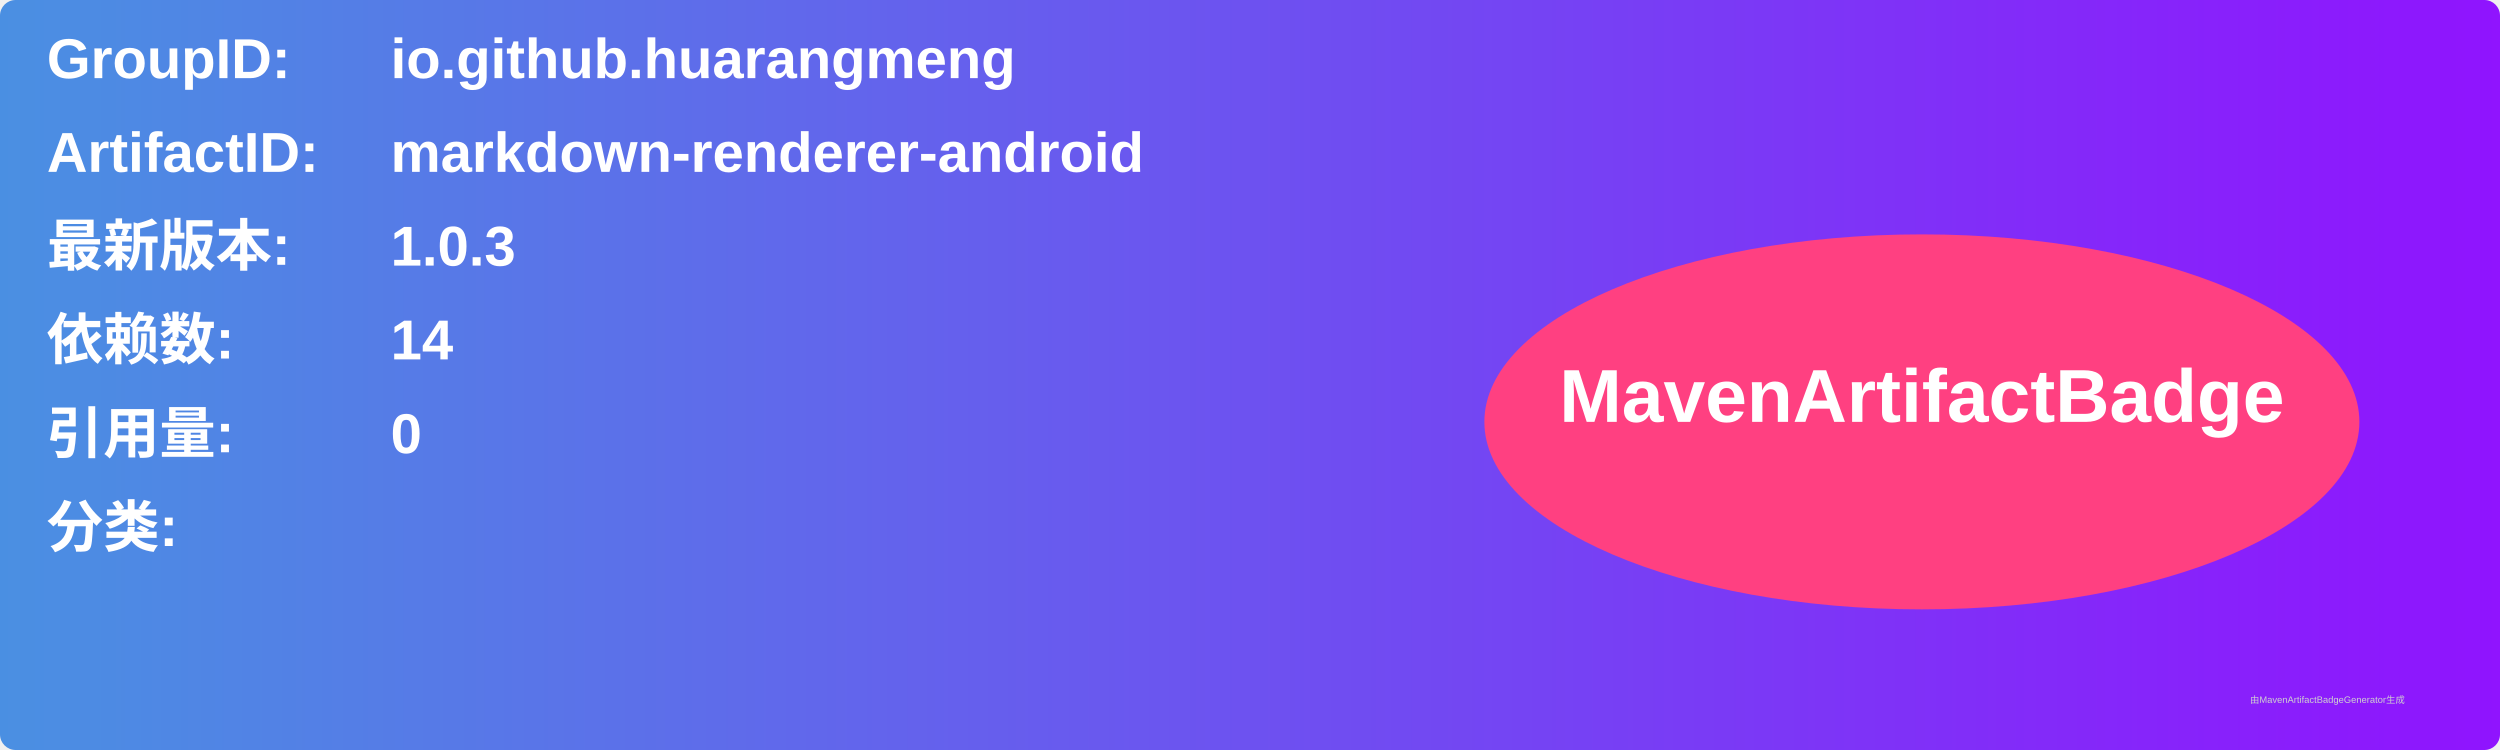
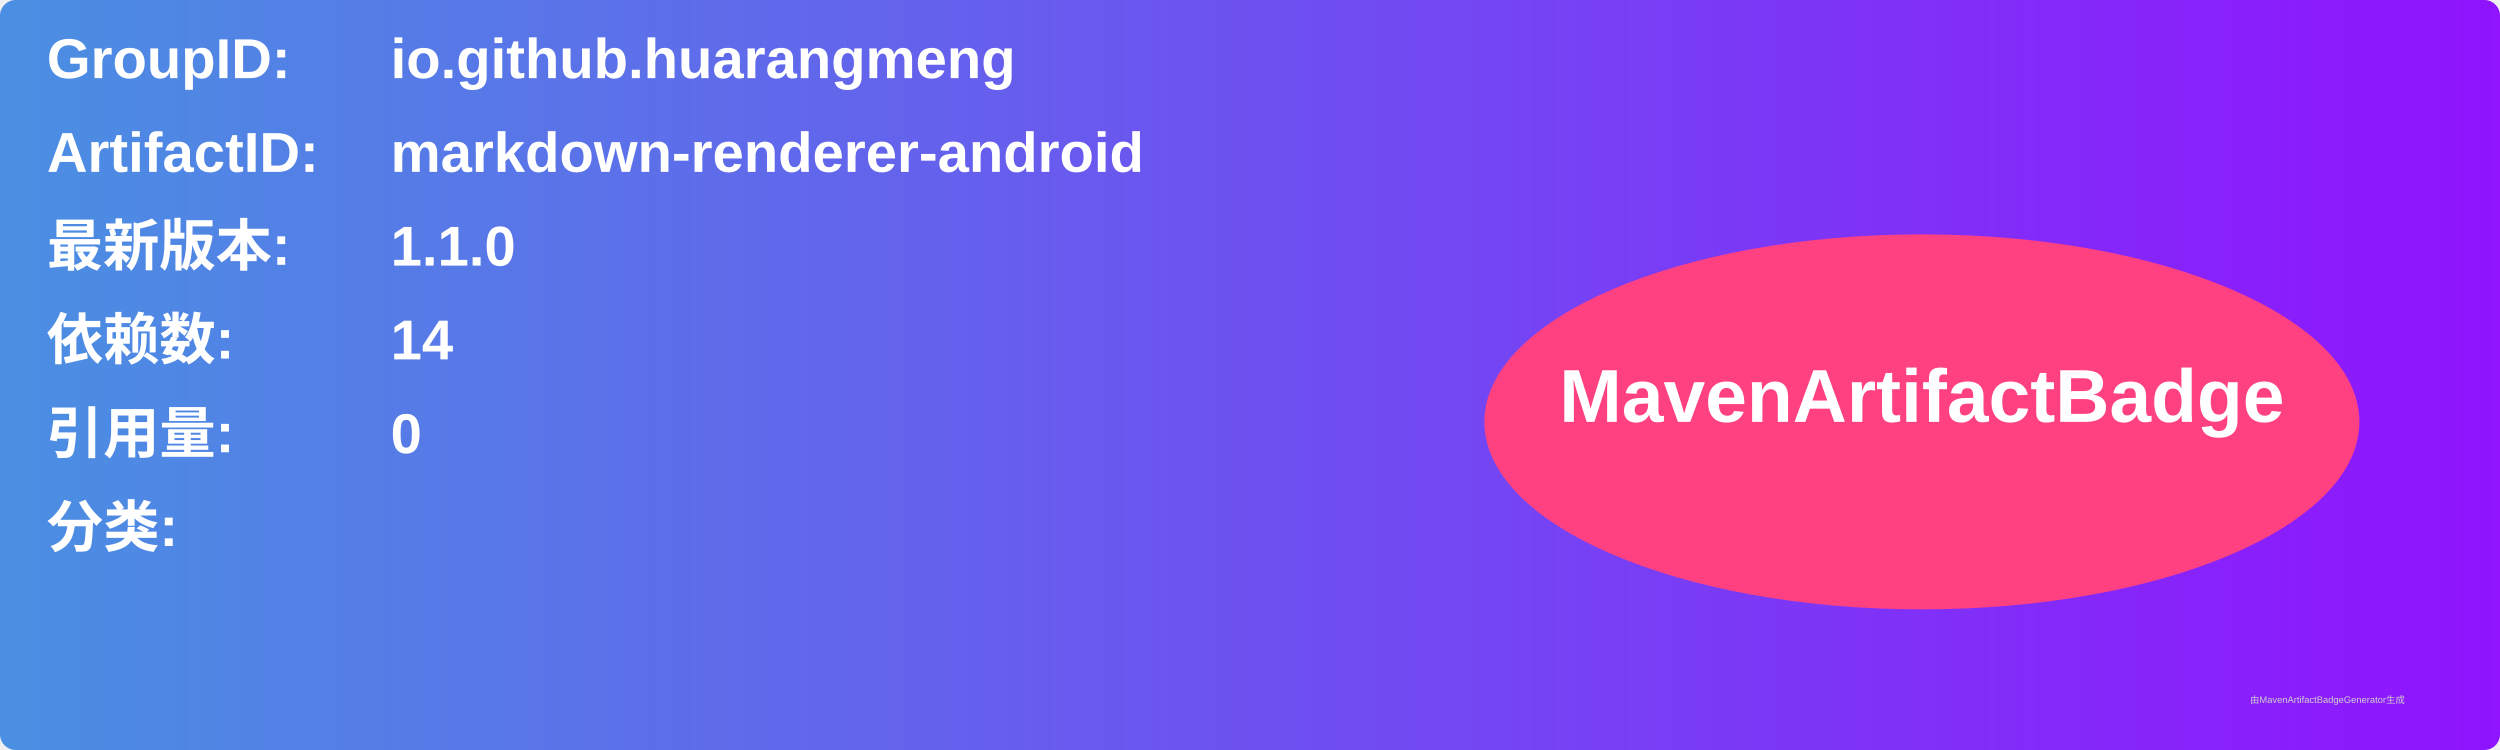
<svg xmlns="http://www.w3.org/2000/svg" width="800" height="240" viewBox="0 0 800 240">
  <linearGradient id="grad" x1="0%" y1="0%" x2="100%" y2="0%">
    <stop offset="0%" stop-color="#4a90e2" />
    <stop offset="100%" stop-color="#9013fe" />
  </linearGradient>
  <rect width="100%" height="100%" rx="5" ry="5" fill="url(#grad)" />
  <g transform="translate(15, 15)">
    <text x="0" y="10" font-family="Arial" font-size="18" fill="white" font-weight="bold" width="260">GroupID:</text>
    <text x="110" y="10" font-family="Arial" font-size="18" fill="white" font-weight="bold" width="460">io.github.huarangmeng</text>
    <text x="0" y="40" font-family="Arial" font-size="18" fill="white" font-weight="bold" width="260">ArtifactID:</text>
    <text x="110" y="40" font-family="Arial" font-size="18" fill="white" font-weight="bold" width="460">markdown-renderer-android</text>
    <text x="0" y="70" font-family="Arial" font-size="18" fill="white" font-weight="bold">最新版本:</text>
    <text x="110" y="70" font-family="Arial" font-size="18" fill="white" font-weight="bold">
-       <tspan font-weight="bold">1.0.3</tspan>
+       <tspan font-weight="bold">1.1.0</tspan>
    </text>
    <text x="0" y="100" font-family="Arial" font-size="18" fill="white" font-weight="bold">依赖数: </text>
    <text x="110" y="100" font-family="Arial" font-size="18" fill="white">
      <tspan font-weight="bold">14</tspan>
    </text>
    <text x="0" y="130" font-family="Arial" font-size="18" fill="white" font-weight="bold">引用量: </text>
    <text x="110" y="130" font-family="Arial" font-size="18" fill="white">
      <tspan font-weight="bold">0</tspan>
    </text>
    <text x="0" y="160" font-family="Arial" font-size="18" fill="white" font-weight="bold">分类:</text>
    <text x="10" y="190" font-family="Arial" font-size="10" fill="white">
      <tspan font-weight="bold" />
    </text>
    <ellipse cx="600" cy="120" rx="140" ry="60" fill="#ff4081" />
    <text x="600" y="120" text-anchor="middle" font-family="Arial" font-size="24" fill="white" font-weight="bold">MavenArtifactBadge</text>
  </g>
  <text x="720" y="225" font-family="Arial" font-size="3" fill="#d0d0d0">由MavenArtifactBadgeGenerator生成</text>
</svg>
